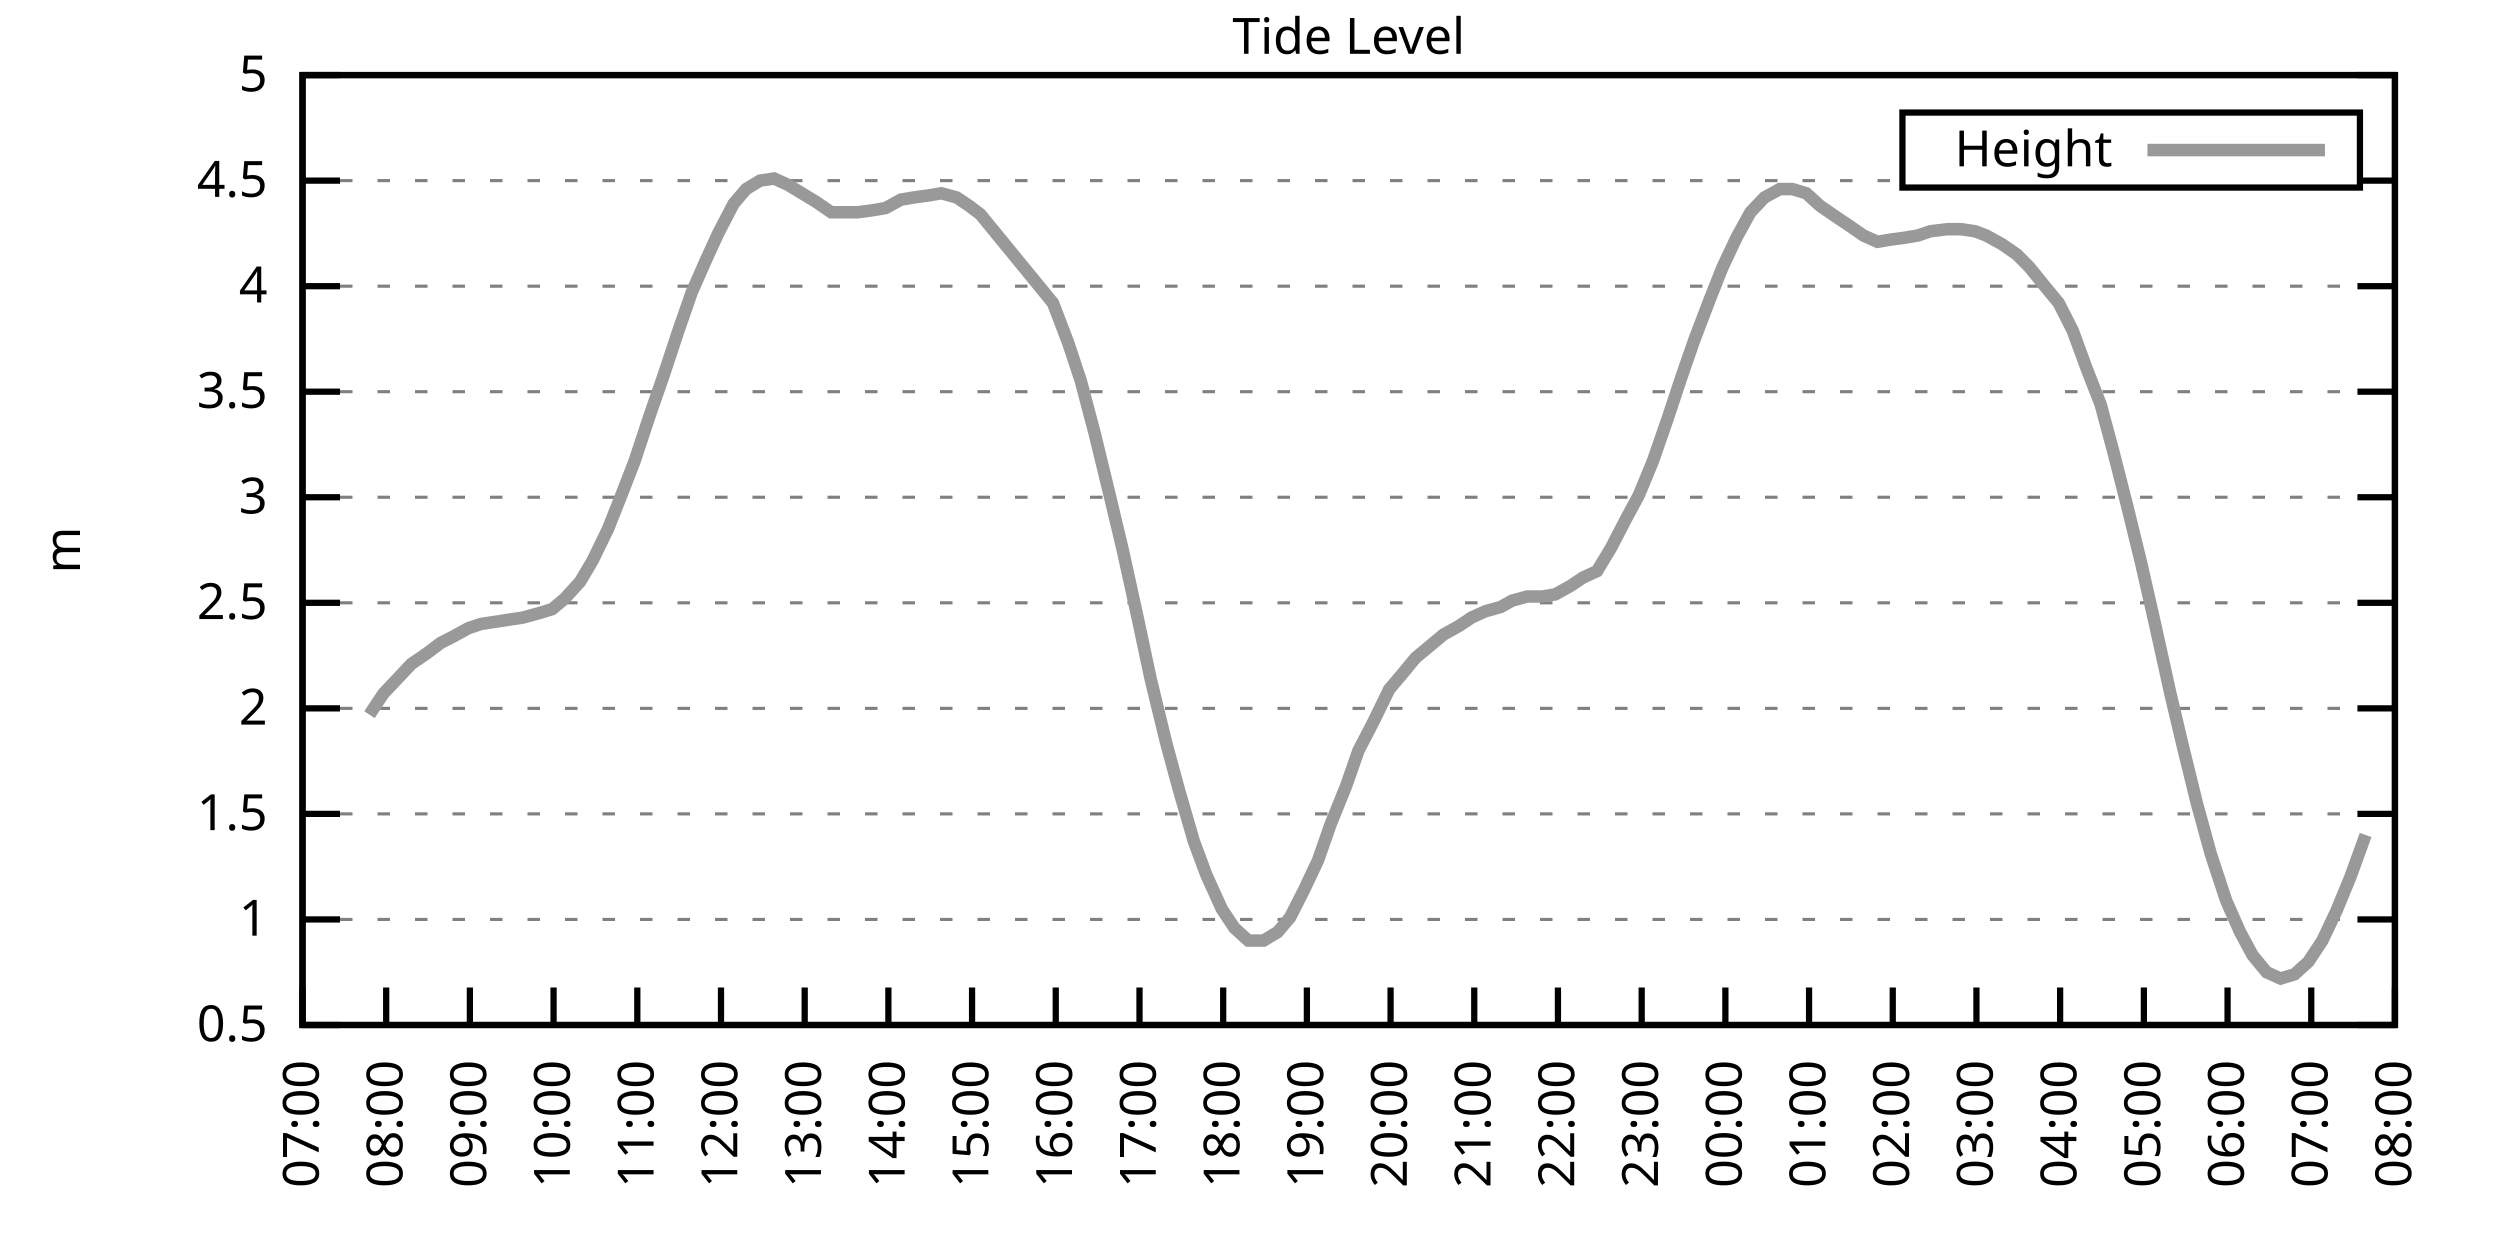
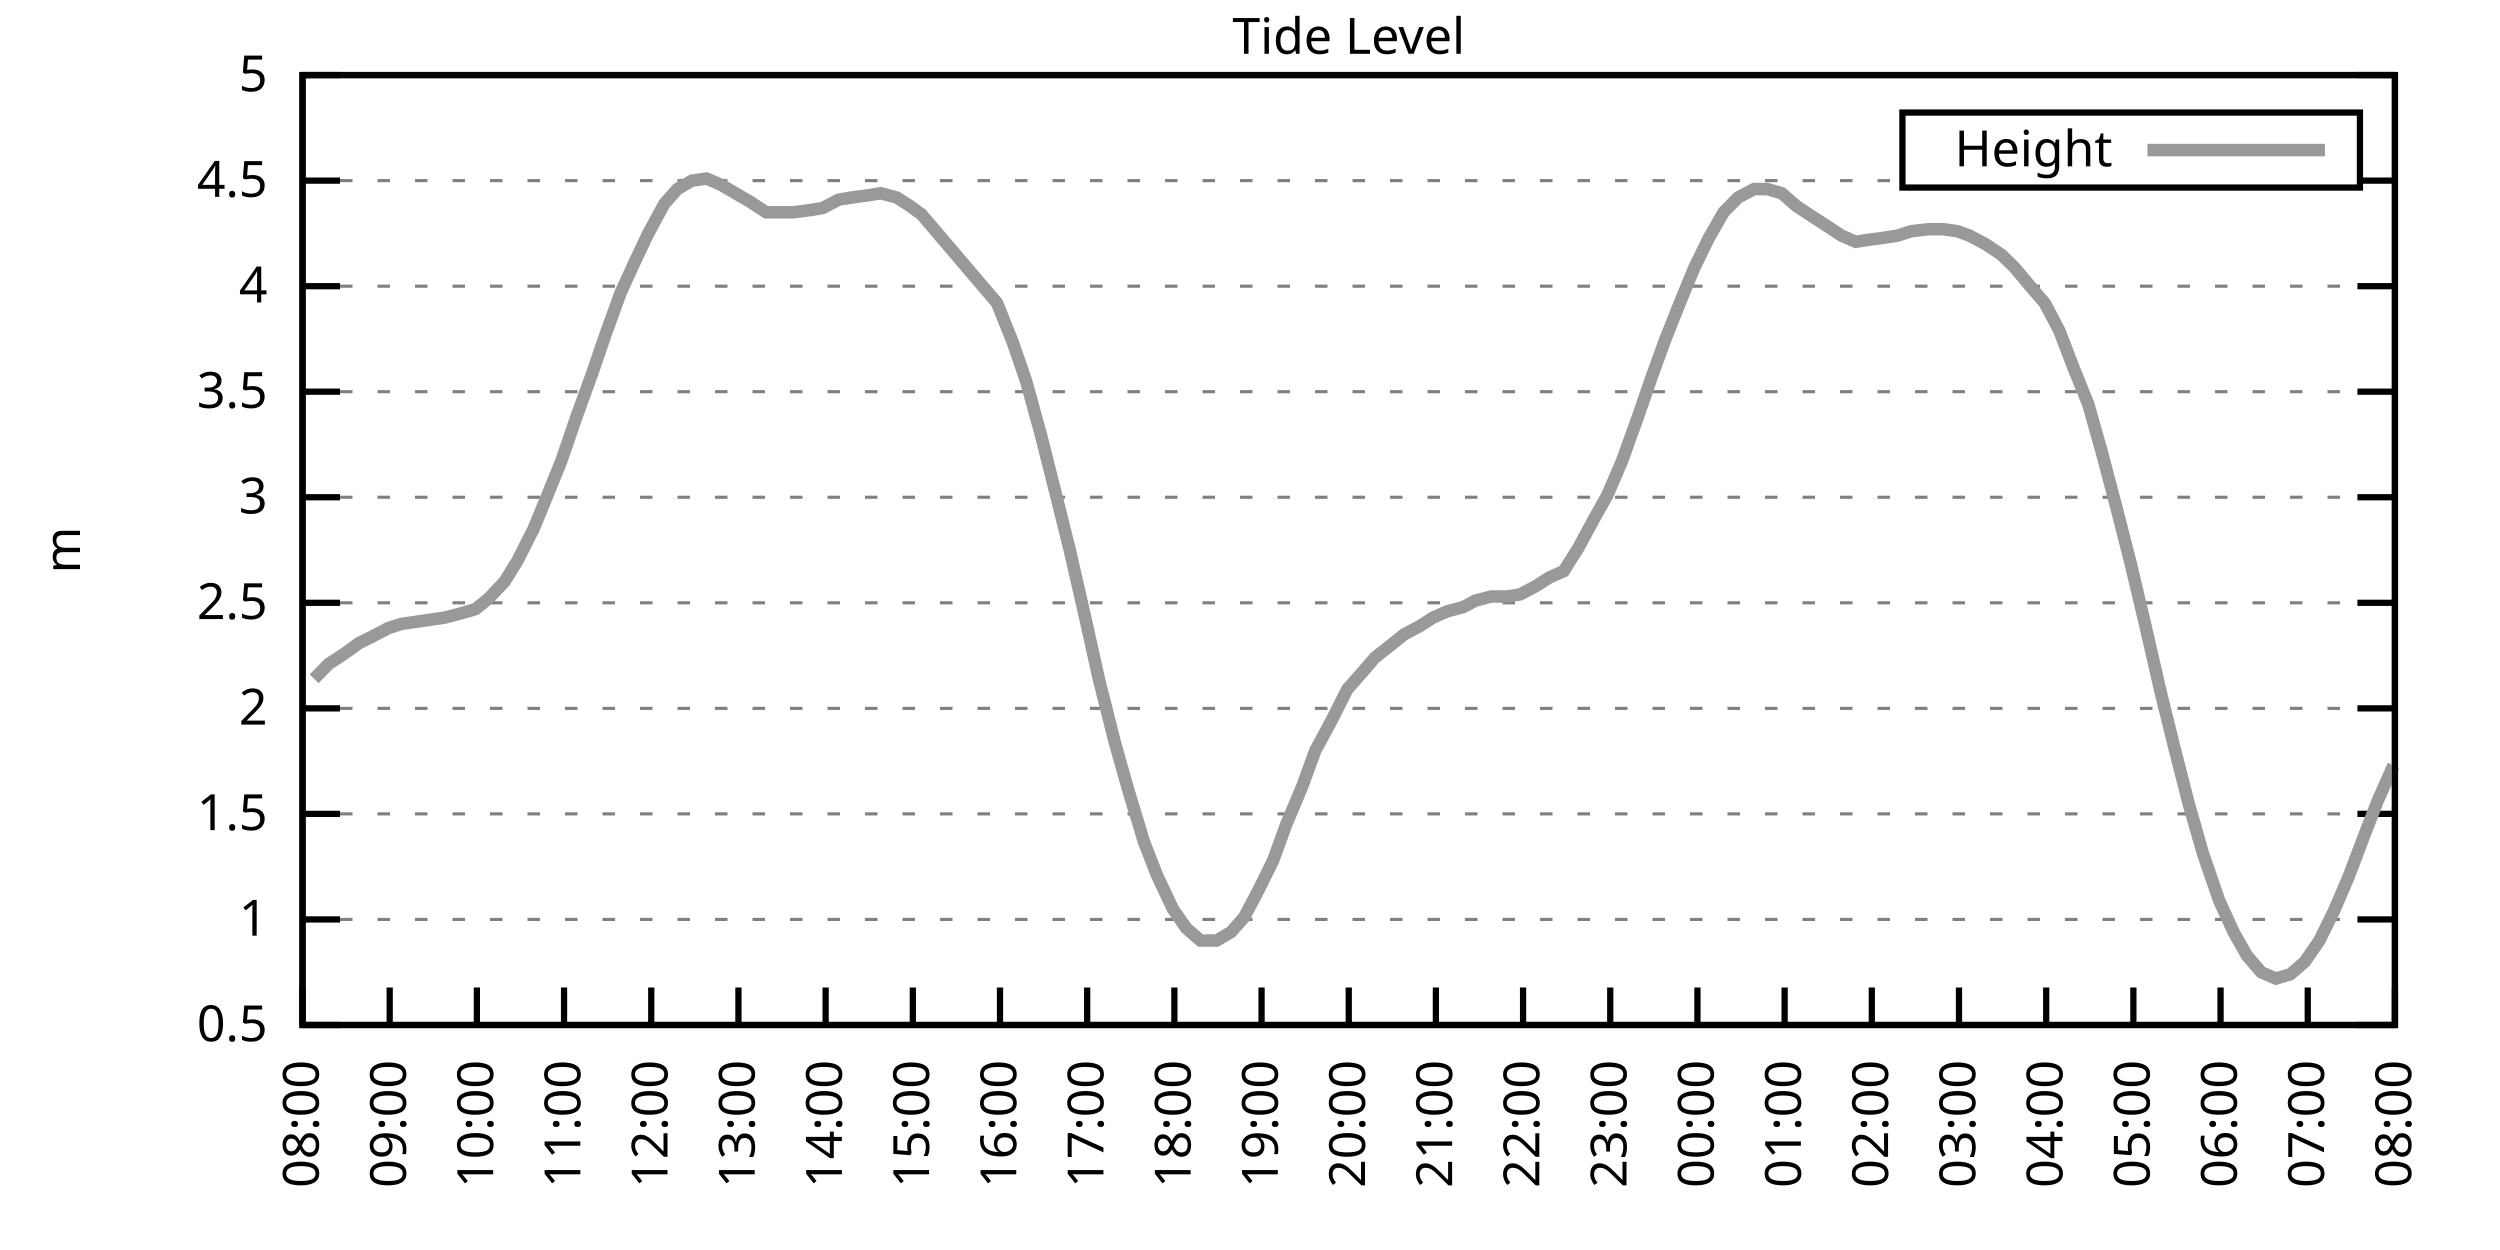
<svg xmlns="http://www.w3.org/2000/svg" xmlns:xlink="http://www.w3.org/1999/xlink" width="400" height="200" viewBox="0 0 400 200">
  <g id="gnuplot_canvas">
    <rect x="0" y="0" width="400" height="200" fill="none" />
    <defs>
      <circle id="gpDot" r="0.5" stroke-width="0.5" stroke="currentColor" />
      <path id="gpPt0" stroke-width="0.333" stroke="currentColor" d="M-1,0 h2 M0,-1 v2" />
      <path id="gpPt1" stroke-width="0.333" stroke="currentColor" d="M-1,-1 L1,1 M1,-1 L-1,1" />
      <path id="gpPt2" stroke-width="0.333" stroke="currentColor" d="M-1,0 L1,0 M0,-1 L0,1 M-1,-1 L1,1 M-1,1 L1,-1" />
      <rect id="gpPt3" stroke-width="0.333" stroke="currentColor" x="-1" y="-1" width="2" height="2" />
      <rect id="gpPt4" stroke-width="0.333" stroke="currentColor" fill="currentColor" x="-1" y="-1" width="2" height="2" />
      <circle id="gpPt5" stroke-width="0.333" stroke="currentColor" cx="0" cy="0" r="1" />
      <use xlink:href="#gpPt5" id="gpPt6" fill="currentColor" stroke="none" />
      <path id="gpPt7" stroke-width="0.333" stroke="currentColor" d="M0,-1.33 L-1.33,0.67 L1.33,0.67 z" />
      <use xlink:href="#gpPt7" id="gpPt8" fill="currentColor" stroke="none" />
      <use xlink:href="#gpPt7" id="gpPt9" stroke="currentColor" transform="rotate(180)" />
      <use xlink:href="#gpPt9" id="gpPt10" fill="currentColor" stroke="none" />
      <use xlink:href="#gpPt3" id="gpPt11" stroke="currentColor" transform="rotate(45)" />
      <use xlink:href="#gpPt11" id="gpPt12" fill="currentColor" stroke="none" />
      <path id="gpPt13" stroke-width="0.333" stroke="currentColor" d="M0,1.330 L1.265,0.411 L0.782,-1.067 L-0.782,-1.076 L-1.265,0.411 z" />
      <use xlink:href="#gpPt13" id="gpPt14" fill="currentColor" stroke="none" />
      <filter id="textbox" filterUnits="objectBoundingBox" x="0" y="0" height="1" width="1">
        <feFlood flood-color="white" flood-opacity="1" result="bgnd" />
        <feComposite in="SourceGraphic" in2="bgnd" operator="atop" />
      </filter>
      <filter id="greybox" filterUnits="objectBoundingBox" x="0" y="0" height="1" width="1">
        <feFlood flood-color="lightgrey" flood-opacity="1" result="grey" />
        <feComposite in="SourceGraphic" in2="grey" operator="atop" />
      </filter>
    </defs>
    <g fill="none" color="white" stroke="currentColor" stroke-width="1.00" stroke-linecap="butt" stroke-linejoin="miter">
</g>
    <g fill="none" color="black" stroke="currentColor" stroke-width="1.00" stroke-linecap="butt" stroke-linejoin="miter">
      <g stroke="none" shape-rendering="crispEdges">
        <polygon fill="rgb(255, 255, 255)" points="48.40,164.00 383.18,164.00 383.18,12.02 48.40,12.02 " />
      </g>
    </g>
    <g fill="none" color="black" stroke="currentColor" stroke-width="1.00" stroke-linecap="butt" stroke-linejoin="miter">
</g>
    <g fill="none" color="black" stroke="black" stroke-width="0.50" stroke-linecap="butt" stroke-linejoin="miter">
</g>
    <g fill="none" color="gray" stroke="currentColor" stroke-width="0.50" stroke-linecap="butt" stroke-linejoin="miter">
      <path stroke="gray" stroke-dasharray="2,4" class="gridline" d="M48.40,164.00 L383.19,164.00  " />
    </g>
    <g fill="none" color="gray" stroke="gray" stroke-width="1.00" stroke-linecap="butt" stroke-linejoin="miter">
</g>
    <g fill="none" color="black" stroke="currentColor" stroke-width="1.00" stroke-linecap="butt" stroke-linejoin="miter">
      <path stroke="black" d="M48.40,164.00 L54.40,164.00 M383.19,164.00 L377.19,164.00  " />
      <g transform="translate(42.80,166.60)" stroke="none" fill="black" font-family="Sans" font-size="8.00" text-anchor="end">
        <text>
          <tspan font-family="Sans"> 0.5</tspan>
        </text>
      </g>
    </g>
    <g fill="none" color="black" stroke="currentColor" stroke-width="1.00" stroke-linecap="butt" stroke-linejoin="miter">
</g>
    <g fill="none" color="black" stroke="black" stroke-width="0.50" stroke-linecap="butt" stroke-linejoin="miter">
</g>
    <g fill="none" color="gray" stroke="currentColor" stroke-width="0.50" stroke-linecap="butt" stroke-linejoin="miter">
      <path stroke="gray" stroke-dasharray="2,4" class="gridline" d="M48.40,147.11 L383.19,147.11  " />
    </g>
    <g fill="none" color="gray" stroke="gray" stroke-width="1.00" stroke-linecap="butt" stroke-linejoin="miter">
</g>
    <g fill="none" color="black" stroke="currentColor" stroke-width="1.00" stroke-linecap="butt" stroke-linejoin="miter">
      <path stroke="black" d="M48.40,147.11 L54.40,147.11 M383.19,147.11 L377.19,147.11  " />
      <g transform="translate(42.80,149.71)" stroke="none" fill="black" font-family="Sans" font-size="8.00" text-anchor="end">
        <text>
          <tspan font-family="Sans"> 1</tspan>
        </text>
      </g>
    </g>
    <g fill="none" color="black" stroke="currentColor" stroke-width="1.00" stroke-linecap="butt" stroke-linejoin="miter">
</g>
    <g fill="none" color="black" stroke="black" stroke-width="0.50" stroke-linecap="butt" stroke-linejoin="miter">
</g>
    <g fill="none" color="gray" stroke="currentColor" stroke-width="0.50" stroke-linecap="butt" stroke-linejoin="miter">
      <path stroke="gray" stroke-dasharray="2,4" class="gridline" d="M48.40,130.22 L383.19,130.22  " />
    </g>
    <g fill="none" color="gray" stroke="gray" stroke-width="1.00" stroke-linecap="butt" stroke-linejoin="miter">
</g>
    <g fill="none" color="black" stroke="currentColor" stroke-width="1.00" stroke-linecap="butt" stroke-linejoin="miter">
      <path stroke="black" d="M48.40,130.22 L54.40,130.22 M383.19,130.22 L377.19,130.22  " />
      <g transform="translate(42.80,132.82)" stroke="none" fill="black" font-family="Sans" font-size="8.00" text-anchor="end">
        <text>
          <tspan font-family="Sans"> 1.5</tspan>
        </text>
      </g>
    </g>
    <g fill="none" color="black" stroke="currentColor" stroke-width="1.00" stroke-linecap="butt" stroke-linejoin="miter">
</g>
    <g fill="none" color="black" stroke="black" stroke-width="0.50" stroke-linecap="butt" stroke-linejoin="miter">
</g>
    <g fill="none" color="gray" stroke="currentColor" stroke-width="0.50" stroke-linecap="butt" stroke-linejoin="miter">
      <path stroke="gray" stroke-dasharray="2,4" class="gridline" d="M48.40,113.34 L383.19,113.34  " />
    </g>
    <g fill="none" color="gray" stroke="gray" stroke-width="1.00" stroke-linecap="butt" stroke-linejoin="miter">
</g>
    <g fill="none" color="black" stroke="currentColor" stroke-width="1.00" stroke-linecap="butt" stroke-linejoin="miter">
      <path stroke="black" d="M48.40,113.34 L54.40,113.34 M383.19,113.34 L377.19,113.34  " />
      <g transform="translate(42.80,115.94)" stroke="none" fill="black" font-family="Sans" font-size="8.00" text-anchor="end">
        <text>
          <tspan font-family="Sans"> 2</tspan>
        </text>
      </g>
    </g>
    <g fill="none" color="black" stroke="currentColor" stroke-width="1.00" stroke-linecap="butt" stroke-linejoin="miter">
</g>
    <g fill="none" color="black" stroke="black" stroke-width="0.50" stroke-linecap="butt" stroke-linejoin="miter">
</g>
    <g fill="none" color="gray" stroke="currentColor" stroke-width="0.50" stroke-linecap="butt" stroke-linejoin="miter">
      <path stroke="gray" stroke-dasharray="2,4" class="gridline" d="M48.40,96.45 L383.19,96.45  " />
    </g>
    <g fill="none" color="gray" stroke="gray" stroke-width="1.00" stroke-linecap="butt" stroke-linejoin="miter">
</g>
    <g fill="none" color="black" stroke="currentColor" stroke-width="1.00" stroke-linecap="butt" stroke-linejoin="miter">
      <path stroke="black" d="M48.40,96.45 L54.40,96.45 M383.19,96.45 L377.19,96.45  " />
      <g transform="translate(42.80,99.05)" stroke="none" fill="black" font-family="Sans" font-size="8.00" text-anchor="end">
        <text>
          <tspan font-family="Sans"> 2.5</tspan>
        </text>
      </g>
    </g>
    <g fill="none" color="black" stroke="currentColor" stroke-width="1.00" stroke-linecap="butt" stroke-linejoin="miter">
</g>
    <g fill="none" color="black" stroke="black" stroke-width="0.50" stroke-linecap="butt" stroke-linejoin="miter">
</g>
    <g fill="none" color="gray" stroke="currentColor" stroke-width="0.50" stroke-linecap="butt" stroke-linejoin="miter">
      <path stroke="gray" stroke-dasharray="2,4" class="gridline" d="M48.40,79.56 L383.19,79.56  " />
    </g>
    <g fill="none" color="gray" stroke="gray" stroke-width="1.00" stroke-linecap="butt" stroke-linejoin="miter">
</g>
    <g fill="none" color="black" stroke="currentColor" stroke-width="1.00" stroke-linecap="butt" stroke-linejoin="miter">
      <path stroke="black" d="M48.40,79.56 L54.40,79.56 M383.19,79.56 L377.19,79.56  " />
      <g transform="translate(42.80,82.16)" stroke="none" fill="black" font-family="Sans" font-size="8.00" text-anchor="end">
        <text>
          <tspan font-family="Sans"> 3</tspan>
        </text>
      </g>
    </g>
    <g fill="none" color="black" stroke="currentColor" stroke-width="1.00" stroke-linecap="butt" stroke-linejoin="miter">
</g>
    <g fill="none" color="black" stroke="black" stroke-width="0.50" stroke-linecap="butt" stroke-linejoin="miter">
</g>
    <g fill="none" color="gray" stroke="currentColor" stroke-width="0.50" stroke-linecap="butt" stroke-linejoin="miter">
      <path stroke="gray" stroke-dasharray="2,4" class="gridline" d="M48.40,62.67 L383.19,62.67  " />
    </g>
    <g fill="none" color="gray" stroke="gray" stroke-width="1.00" stroke-linecap="butt" stroke-linejoin="miter">
</g>
    <g fill="none" color="black" stroke="currentColor" stroke-width="1.00" stroke-linecap="butt" stroke-linejoin="miter">
      <path stroke="black" d="M48.40,62.67 L54.40,62.67 M383.19,62.67 L377.19,62.67  " />
      <g transform="translate(42.80,65.27)" stroke="none" fill="black" font-family="Sans" font-size="8.00" text-anchor="end">
        <text>
          <tspan font-family="Sans"> 3.5</tspan>
        </text>
      </g>
    </g>
    <g fill="none" color="black" stroke="currentColor" stroke-width="1.00" stroke-linecap="butt" stroke-linejoin="miter">
</g>
    <g fill="none" color="black" stroke="black" stroke-width="0.50" stroke-linecap="butt" stroke-linejoin="miter">
</g>
    <g fill="none" color="gray" stroke="currentColor" stroke-width="0.50" stroke-linecap="butt" stroke-linejoin="miter">
      <path stroke="gray" stroke-dasharray="2,4" class="gridline" d="M48.40,45.79 L383.19,45.79  " />
    </g>
    <g fill="none" color="gray" stroke="gray" stroke-width="1.00" stroke-linecap="butt" stroke-linejoin="miter">
</g>
    <g fill="none" color="black" stroke="currentColor" stroke-width="1.00" stroke-linecap="butt" stroke-linejoin="miter">
      <path stroke="black" d="M48.40,45.79 L54.40,45.79 M383.19,45.79 L377.19,45.79  " />
      <g transform="translate(42.80,48.39)" stroke="none" fill="black" font-family="Sans" font-size="8.00" text-anchor="end">
        <text>
          <tspan font-family="Sans"> 4</tspan>
        </text>
      </g>
    </g>
    <g fill="none" color="black" stroke="currentColor" stroke-width="1.00" stroke-linecap="butt" stroke-linejoin="miter">
</g>
    <g fill="none" color="black" stroke="black" stroke-width="0.50" stroke-linecap="butt" stroke-linejoin="miter">
</g>
    <g fill="none" color="gray" stroke="currentColor" stroke-width="0.50" stroke-linecap="butt" stroke-linejoin="miter">
      <path stroke="gray" stroke-dasharray="2,4" class="gridline" d="M48.40,28.90 L304.39,28.90 M377.59,28.90 L383.19,28.90  " />
    </g>
    <g fill="none" color="gray" stroke="gray" stroke-width="1.00" stroke-linecap="butt" stroke-linejoin="miter">
</g>
    <g fill="none" color="black" stroke="currentColor" stroke-width="1.00" stroke-linecap="butt" stroke-linejoin="miter">
      <path stroke="black" d="M48.40,28.90 L54.40,28.90 M383.19,28.90 L377.19,28.90  " />
      <g transform="translate(42.80,31.50)" stroke="none" fill="black" font-family="Sans" font-size="8.00" text-anchor="end">
        <text>
          <tspan font-family="Sans"> 4.5</tspan>
        </text>
      </g>
    </g>
    <g fill="none" color="black" stroke="currentColor" stroke-width="1.00" stroke-linecap="butt" stroke-linejoin="miter">
</g>
    <g fill="none" color="black" stroke="black" stroke-width="0.50" stroke-linecap="butt" stroke-linejoin="miter">
</g>
    <g fill="none" color="gray" stroke="currentColor" stroke-width="0.50" stroke-linecap="butt" stroke-linejoin="miter">
      <path stroke="gray" stroke-dasharray="2,4" class="gridline" d="M48.40,12.01 L383.19,12.01  " />
    </g>
    <g fill="none" color="gray" stroke="gray" stroke-width="1.00" stroke-linecap="butt" stroke-linejoin="miter">
</g>
    <g fill="none" color="black" stroke="currentColor" stroke-width="1.00" stroke-linecap="butt" stroke-linejoin="miter">
      <path stroke="black" d="M48.40,12.01 L54.40,12.01 M383.19,12.01 L377.19,12.01  " />
      <g transform="translate(42.80,14.61)" stroke="none" fill="black" font-family="Sans" font-size="8.00" text-anchor="end">
        <text>
          <tspan font-family="Sans"> 5</tspan>
        </text>
      </g>
    </g>
    <g fill="none" color="black" stroke="currentColor" stroke-width="1.00" stroke-linecap="butt" stroke-linejoin="miter">
      <path stroke="black" d="M48.40,164.00 L48.40,158.00  " />
      <g transform="translate(51.00,169.60) rotate(270.00)" stroke="none" fill="black" font-family="Sans" font-size="8.00" text-anchor="end">
        <text>
-           <tspan font-family="Sans">07:00</tspan>
-         </text>
-       </g>
-     </g>
-     <g fill="none" color="black" stroke="currentColor" stroke-width="1.00" stroke-linecap="butt" stroke-linejoin="miter">
-       <path stroke="black" d="M61.79,164.00 L61.79,158.00  " />
-       <g transform="translate(64.39,169.60) rotate(270.00)" stroke="none" fill="black" font-family="Sans" font-size="8.00" text-anchor="end">
-         <text>
          <tspan font-family="Sans">08:00</tspan>
        </text>
      </g>
    </g>
    <g fill="none" color="black" stroke="currentColor" stroke-width="1.00" stroke-linecap="butt" stroke-linejoin="miter">
-       <path stroke="black" d="M75.18,164.00 L75.18,158.00  " />
-       <g transform="translate(77.78,169.60) rotate(270.00)" stroke="none" fill="black" font-family="Sans" font-size="8.00" text-anchor="end">
+       <path stroke="black" d="M62.35,164.00 L62.35,158.00  " />
+       <g transform="translate(64.95,169.60) rotate(270.00)" stroke="none" fill="black" font-family="Sans" font-size="8.00" text-anchor="end">
        <text>
          <tspan font-family="Sans">09:00</tspan>
        </text>
      </g>
    </g>
    <g fill="none" color="black" stroke="currentColor" stroke-width="1.00" stroke-linecap="butt" stroke-linejoin="miter">
-       <path stroke="black" d="M88.57,164.00 L88.57,158.00  " />
-       <g transform="translate(91.17,169.60) rotate(270.00)" stroke="none" fill="black" font-family="Sans" font-size="8.00" text-anchor="end">
+       <path stroke="black" d="M76.30,164.00 L76.30,158.00  " />
+       <g transform="translate(78.90,169.60) rotate(270.00)" stroke="none" fill="black" font-family="Sans" font-size="8.00" text-anchor="end">
        <text>
          <tspan font-family="Sans">10:00</tspan>
        </text>
      </g>
    </g>
    <g fill="none" color="black" stroke="currentColor" stroke-width="1.00" stroke-linecap="butt" stroke-linejoin="miter">
-       <path stroke="black" d="M101.97,164.00 L101.97,158.00  " />
-       <g transform="translate(104.57,169.60) rotate(270.00)" stroke="none" fill="black" font-family="Sans" font-size="8.00" text-anchor="end">
+       <path stroke="black" d="M90.25,164.00 L90.25,158.00  " />
+       <g transform="translate(92.85,169.60) rotate(270.00)" stroke="none" fill="black" font-family="Sans" font-size="8.00" text-anchor="end">
        <text>
          <tspan font-family="Sans">11:00</tspan>
        </text>
      </g>
    </g>
    <g fill="none" color="black" stroke="currentColor" stroke-width="1.00" stroke-linecap="butt" stroke-linejoin="miter">
-       <path stroke="black" d="M115.36,164.00 L115.36,158.00  " />
-       <g transform="translate(117.96,169.60) rotate(270.00)" stroke="none" fill="black" font-family="Sans" font-size="8.00" text-anchor="end">
+       <path stroke="black" d="M104.20,164.00 L104.20,158.00  " />
+       <g transform="translate(106.80,169.60) rotate(270.00)" stroke="none" fill="black" font-family="Sans" font-size="8.00" text-anchor="end">
        <text>
          <tspan font-family="Sans">12:00</tspan>
        </text>
      </g>
    </g>
    <g fill="none" color="black" stroke="currentColor" stroke-width="1.00" stroke-linecap="butt" stroke-linejoin="miter">
-       <path stroke="black" d="M128.75,164.00 L128.75,158.00  " />
-       <g transform="translate(131.35,169.60) rotate(270.00)" stroke="none" fill="black" font-family="Sans" font-size="8.00" text-anchor="end">
+       <path stroke="black" d="M118.15,164.00 L118.15,158.00  " />
+       <g transform="translate(120.75,169.60) rotate(270.00)" stroke="none" fill="black" font-family="Sans" font-size="8.00" text-anchor="end">
        <text>
          <tspan font-family="Sans">13:00</tspan>
        </text>
      </g>
    </g>
    <g fill="none" color="black" stroke="currentColor" stroke-width="1.00" stroke-linecap="butt" stroke-linejoin="miter">
-       <path stroke="black" d="M142.14,164.00 L142.14,158.00  " />
-       <g transform="translate(144.74,169.60) rotate(270.00)" stroke="none" fill="black" font-family="Sans" font-size="8.00" text-anchor="end">
+       <path stroke="black" d="M132.10,164.00 L132.10,158.00  " />
+       <g transform="translate(134.70,169.60) rotate(270.00)" stroke="none" fill="black" font-family="Sans" font-size="8.00" text-anchor="end">
        <text>
          <tspan font-family="Sans">14:00</tspan>
        </text>
      </g>
    </g>
    <g fill="none" color="black" stroke="currentColor" stroke-width="1.00" stroke-linecap="butt" stroke-linejoin="miter">
-       <path stroke="black" d="M155.53,164.00 L155.53,158.00  " />
-       <g transform="translate(158.13,169.60) rotate(270.00)" stroke="none" fill="black" font-family="Sans" font-size="8.00" text-anchor="end">
+       <path stroke="black" d="M146.05,164.00 L146.05,158.00  " />
+       <g transform="translate(148.65,169.60) rotate(270.00)" stroke="none" fill="black" font-family="Sans" font-size="8.00" text-anchor="end">
        <text>
          <tspan font-family="Sans">15:00</tspan>
        </text>
      </g>
    </g>
    <g fill="none" color="black" stroke="currentColor" stroke-width="1.00" stroke-linecap="butt" stroke-linejoin="miter">
-       <path stroke="black" d="M168.92,164.00 L168.92,158.00  " />
-       <g transform="translate(171.52,169.60) rotate(270.00)" stroke="none" fill="black" font-family="Sans" font-size="8.00" text-anchor="end">
+       <path stroke="black" d="M160.00,164.00 L160.00,158.00  " />
+       <g transform="translate(162.60,169.60) rotate(270.00)" stroke="none" fill="black" font-family="Sans" font-size="8.00" text-anchor="end">
        <text>
          <tspan font-family="Sans">16:00</tspan>
        </text>
      </g>
    </g>
    <g fill="none" color="black" stroke="currentColor" stroke-width="1.00" stroke-linecap="butt" stroke-linejoin="miter">
-       <path stroke="black" d="M182.32,164.00 L182.32,158.00  " />
-       <g transform="translate(184.92,169.60) rotate(270.00)" stroke="none" fill="black" font-family="Sans" font-size="8.00" text-anchor="end">
+       <path stroke="black" d="M173.95,164.00 L173.95,158.00  " />
+       <g transform="translate(176.55,169.60) rotate(270.00)" stroke="none" fill="black" font-family="Sans" font-size="8.00" text-anchor="end">
        <text>
          <tspan font-family="Sans">17:00</tspan>
        </text>
      </g>
    </g>
    <g fill="none" color="black" stroke="currentColor" stroke-width="1.00" stroke-linecap="butt" stroke-linejoin="miter">
-       <path stroke="black" d="M195.71,164.00 L195.71,158.00  " />
-       <g transform="translate(198.31,169.60) rotate(270.00)" stroke="none" fill="black" font-family="Sans" font-size="8.00" text-anchor="end">
+       <path stroke="black" d="M187.90,164.00 L187.90,158.00  " />
+       <g transform="translate(190.50,169.60) rotate(270.00)" stroke="none" fill="black" font-family="Sans" font-size="8.00" text-anchor="end">
        <text>
          <tspan font-family="Sans">18:00</tspan>
        </text>
      </g>
    </g>
    <g fill="none" color="black" stroke="currentColor" stroke-width="1.00" stroke-linecap="butt" stroke-linejoin="miter">
-       <path stroke="black" d="M209.10,164.00 L209.10,158.00  " />
-       <g transform="translate(211.70,169.60) rotate(270.00)" stroke="none" fill="black" font-family="Sans" font-size="8.00" text-anchor="end">
+       <path stroke="black" d="M201.85,164.00 L201.85,158.00  " />
+       <g transform="translate(204.45,169.60) rotate(270.00)" stroke="none" fill="black" font-family="Sans" font-size="8.00" text-anchor="end">
        <text>
          <tspan font-family="Sans">19:00</tspan>
        </text>
      </g>
    </g>
    <g fill="none" color="black" stroke="currentColor" stroke-width="1.00" stroke-linecap="butt" stroke-linejoin="miter">
-       <path stroke="black" d="M222.49,164.00 L222.49,158.00  " />
-       <g transform="translate(225.09,169.60) rotate(270.00)" stroke="none" fill="black" font-family="Sans" font-size="8.00" text-anchor="end">
+       <path stroke="black" d="M215.80,164.00 L215.80,158.00  " />
+       <g transform="translate(218.40,169.60) rotate(270.00)" stroke="none" fill="black" font-family="Sans" font-size="8.00" text-anchor="end">
        <text>
          <tspan font-family="Sans">20:00</tspan>
        </text>
      </g>
    </g>
    <g fill="none" color="black" stroke="currentColor" stroke-width="1.00" stroke-linecap="butt" stroke-linejoin="miter">
-       <path stroke="black" d="M235.88,164.00 L235.88,158.00  " />
-       <g transform="translate(238.48,169.60) rotate(270.00)" stroke="none" fill="black" font-family="Sans" font-size="8.00" text-anchor="end">
+       <path stroke="black" d="M229.74,164.00 L229.74,158.00  " />
+       <g transform="translate(232.34,169.60) rotate(270.00)" stroke="none" fill="black" font-family="Sans" font-size="8.00" text-anchor="end">
        <text>
          <tspan font-family="Sans">21:00</tspan>
        </text>
      </g>
    </g>
    <g fill="none" color="black" stroke="currentColor" stroke-width="1.00" stroke-linecap="butt" stroke-linejoin="miter">
-       <path stroke="black" d="M249.27,164.00 L249.27,158.00  " />
-       <g transform="translate(251.87,169.60) rotate(270.00)" stroke="none" fill="black" font-family="Sans" font-size="8.00" text-anchor="end">
+       <path stroke="black" d="M243.69,164.00 L243.69,158.00  " />
+       <g transform="translate(246.29,169.60) rotate(270.00)" stroke="none" fill="black" font-family="Sans" font-size="8.00" text-anchor="end">
        <text>
          <tspan font-family="Sans">22:00</tspan>
        </text>
      </g>
    </g>
    <g fill="none" color="black" stroke="currentColor" stroke-width="1.00" stroke-linecap="butt" stroke-linejoin="miter">
-       <path stroke="black" d="M262.67,164.00 L262.67,158.00  " />
-       <g transform="translate(265.27,169.60) rotate(270.00)" stroke="none" fill="black" font-family="Sans" font-size="8.00" text-anchor="end">
+       <path stroke="black" d="M257.64,164.00 L257.64,158.00  " />
+       <g transform="translate(260.24,169.60) rotate(270.00)" stroke="none" fill="black" font-family="Sans" font-size="8.00" text-anchor="end">
        <text>
          <tspan font-family="Sans">23:00</tspan>
        </text>
      </g>
    </g>
    <g fill="none" color="black" stroke="currentColor" stroke-width="1.00" stroke-linecap="butt" stroke-linejoin="miter">
-       <path stroke="black" d="M276.06,164.00 L276.06,158.00  " />
-       <g transform="translate(278.66,169.60) rotate(270.00)" stroke="none" fill="black" font-family="Sans" font-size="8.00" text-anchor="end">
+       <path stroke="black" d="M271.59,164.00 L271.59,158.00  " />
+       <g transform="translate(274.19,169.60) rotate(270.00)" stroke="none" fill="black" font-family="Sans" font-size="8.00" text-anchor="end">
        <text>
          <tspan font-family="Sans">00:00</tspan>
        </text>
      </g>
    </g>
    <g fill="none" color="black" stroke="currentColor" stroke-width="1.00" stroke-linecap="butt" stroke-linejoin="miter">
-       <path stroke="black" d="M289.45,164.00 L289.45,158.00  " />
-       <g transform="translate(292.05,169.60) rotate(270.00)" stroke="none" fill="black" font-family="Sans" font-size="8.00" text-anchor="end">
+       <path stroke="black" d="M285.54,164.00 L285.54,158.00  " />
+       <g transform="translate(288.14,169.60) rotate(270.00)" stroke="none" fill="black" font-family="Sans" font-size="8.00" text-anchor="end">
        <text>
          <tspan font-family="Sans">01:00</tspan>
        </text>
      </g>
    </g>
    <g fill="none" color="black" stroke="currentColor" stroke-width="1.00" stroke-linecap="butt" stroke-linejoin="miter">
-       <path stroke="black" d="M302.84,164.00 L302.84,158.00  " />
-       <g transform="translate(305.44,169.60) rotate(270.00)" stroke="none" fill="black" font-family="Sans" font-size="8.00" text-anchor="end">
+       <path stroke="black" d="M299.49,164.00 L299.49,158.00  " />
+       <g transform="translate(302.09,169.60) rotate(270.00)" stroke="none" fill="black" font-family="Sans" font-size="8.00" text-anchor="end">
        <text>
          <tspan font-family="Sans">02:00</tspan>
        </text>
      </g>
    </g>
    <g fill="none" color="black" stroke="currentColor" stroke-width="1.00" stroke-linecap="butt" stroke-linejoin="miter">
-       <path stroke="black" d="M316.23,164.00 L316.23,158.00  " />
-       <g transform="translate(318.83,169.60) rotate(270.00)" stroke="none" fill="black" font-family="Sans" font-size="8.00" text-anchor="end">
+       <path stroke="black" d="M313.44,164.00 L313.44,158.00  " />
+       <g transform="translate(316.04,169.60) rotate(270.00)" stroke="none" fill="black" font-family="Sans" font-size="8.00" text-anchor="end">
        <text>
          <tspan font-family="Sans">03:00</tspan>
        </text>
      </g>
    </g>
    <g fill="none" color="black" stroke="currentColor" stroke-width="1.00" stroke-linecap="butt" stroke-linejoin="miter">
-       <path stroke="black" d="M329.62,164.00 L329.62,158.00  " />
-       <g transform="translate(332.22,169.60) rotate(270.00)" stroke="none" fill="black" font-family="Sans" font-size="8.00" text-anchor="end">
+       <path stroke="black" d="M327.39,164.00 L327.39,158.00  " />
+       <g transform="translate(329.99,169.60) rotate(270.00)" stroke="none" fill="black" font-family="Sans" font-size="8.00" text-anchor="end">
        <text>
          <tspan font-family="Sans">04:00</tspan>
        </text>
      </g>
    </g>
    <g fill="none" color="black" stroke="currentColor" stroke-width="1.00" stroke-linecap="butt" stroke-linejoin="miter">
-       <path stroke="black" d="M343.02,164.00 L343.02,158.00  " />
-       <g transform="translate(345.62,169.60) rotate(270.00)" stroke="none" fill="black" font-family="Sans" font-size="8.00" text-anchor="end">
+       <path stroke="black" d="M341.34,164.00 L341.34,158.00  " />
+       <g transform="translate(343.94,169.60) rotate(270.00)" stroke="none" fill="black" font-family="Sans" font-size="8.00" text-anchor="end">
        <text>
          <tspan font-family="Sans">05:00</tspan>
        </text>
      </g>
    </g>
    <g fill="none" color="black" stroke="currentColor" stroke-width="1.00" stroke-linecap="butt" stroke-linejoin="miter">
-       <path stroke="black" d="M356.41,164.00 L356.41,158.00  " />
-       <g transform="translate(359.01,169.60) rotate(270.00)" stroke="none" fill="black" font-family="Sans" font-size="8.00" text-anchor="end">
+       <path stroke="black" d="M355.29,164.00 L355.29,158.00  " />
+       <g transform="translate(357.89,169.60) rotate(270.00)" stroke="none" fill="black" font-family="Sans" font-size="8.00" text-anchor="end">
        <text>
          <tspan font-family="Sans">06:00</tspan>
        </text>
      </g>
    </g>
    <g fill="none" color="black" stroke="currentColor" stroke-width="1.00" stroke-linecap="butt" stroke-linejoin="miter">
-       <path stroke="black" d="M369.80,164.00 L369.80,158.00  " />
-       <g transform="translate(372.40,169.60) rotate(270.00)" stroke="none" fill="black" font-family="Sans" font-size="8.00" text-anchor="end">
+       <path stroke="black" d="M369.24,164.00 L369.24,158.00  " />
+       <g transform="translate(371.84,169.60) rotate(270.00)" stroke="none" fill="black" font-family="Sans" font-size="8.00" text-anchor="end">
        <text>
          <tspan font-family="Sans">07:00</tspan>
        </text>
      </g>
    </g>
    <g fill="none" color="black" stroke="currentColor" stroke-width="1.00" stroke-linecap="butt" stroke-linejoin="miter">
      <path stroke="black" d="M383.19,164.00 L383.19,158.00  " />
      <g transform="translate(385.79,169.60) rotate(270.00)" stroke="none" fill="black" font-family="Sans" font-size="8.00" text-anchor="end">
        <text>
          <tspan font-family="Sans">08:00</tspan>
        </text>
      </g>
    </g>
    <g fill="none" color="black" stroke="currentColor" stroke-width="1.00" stroke-linecap="butt" stroke-linejoin="miter">
</g>
    <g fill="none" color="black" stroke="currentColor" stroke-width="1.00" stroke-linecap="butt" stroke-linejoin="miter">
      <path stroke="black" d="M48.40,12.01 L48.40,164.00 L383.19,164.00 L383.19,12.01 L48.40,12.01 Z  " />
    </g>
    <g fill="none" color="black" stroke="currentColor" stroke-width="1.00" stroke-linecap="butt" stroke-linejoin="miter">
</g>
    <g fill="none" color="black" stroke="currentColor" stroke-width="1.00" stroke-linecap="butt" stroke-linejoin="miter">
      <path stroke="black" d="M304.39,30.01 L304.39,18.01 L377.59,18.01 L377.59,30.01 L304.39,30.01 Z  " />
    </g>
    <g id="Tide_level_plot_1">
      <g fill="none" color="white" stroke="black" stroke-width="2.00" stroke-linecap="butt" stroke-linejoin="miter">
</g>
      <g fill="none" color="black" stroke="currentColor" stroke-width="2.00" stroke-linecap="butt" stroke-linejoin="miter">
        <g transform="translate(337.99,26.61)" stroke="none" fill="black" font-family="Sans" font-size="8.00" text-anchor="end">
          <text>
            <tspan font-family="Sans">Height</tspan>
          </text>
        </g>
      </g>
      <g fill="none" color="black" stroke="currentColor" stroke-width="2.00" stroke-linecap="butt" stroke-linejoin="miter">
-         <path stroke="rgb(153, 153, 153)" d="M343.59,24.01 L371.99,24.01 M59.11,114.35 L61.35,110.97 L63.58,108.61 L65.81,106.24 L68.26,104.56 L70.50,102.87   L72.50,101.85 L74.96,100.50 L76.97,99.83 L79.20,99.49 L81.43,99.15 L83.66,98.81 L86.12,98.14 L88.35,97.46   L90.36,95.77 L92.82,93.07 L94.82,89.69 L97.28,84.63 L99.29,79.56 L101.52,73.82 L103.98,66.39 L106.21,59.97   L108.44,53.22 L110.67,46.80 L112.90,41.73 L114.91,37.34 L117.37,32.61 L119.38,30.25 L121.61,28.90 L123.84,28.56   L126.07,29.57 L128.30,30.92 L130.54,32.28 L132.99,33.96 L135.00,33.96 L137.23,33.96 L139.69,33.63 L141.69,33.29   L144.15,31.94 L146.16,31.60 L148.61,31.26 L150.62,30.92 L153.08,31.60 L155.09,32.95 L156.87,34.30 L168.48,48.49   L170.93,54.90 L172.94,60.98 L175.17,69.43 L177.63,79.56 L179.64,88.00 L182.09,99.15 L184.10,108.61 L186.56,118.74   L188.57,126.17 L191.02,134.62 L193.03,140.02 L195.48,145.42 L197.49,148.46 L199.73,150.49 L202.18,150.49 L204.41,149.14   L206.42,146.77 L208.65,142.38 L210.88,137.66 L212.89,131.91 L215.35,125.83 L217.36,120.09 L219.81,115.36 L222.27,110.30   L224.28,107.93 L226.51,105.23 L228.96,103.20 L230.97,101.52 L233.43,100.16 L235.44,98.81 L237.67,97.80 L240.12,97.12   L241.91,96.11 L244.36,95.44 L246.82,95.44 L248.83,95.10 L251.28,93.75 L253.29,92.40 L255.52,91.38 L257.76,87.67   L260.21,82.94 L262.22,79.22 L264.45,73.82 L266.91,66.73 L268.92,60.65 L271.15,54.23 L273.60,47.81 L275.61,42.75   L277.84,38.02 L280.07,33.96 L282.31,31.60 L284.76,30.25 L286.77,30.25 L289.00,30.92 L291.23,32.95 L293.69,34.64   L295.70,35.99 L298.15,37.68 L300.39,38.69 L302.39,38.35 L304.85,38.02 L306.86,37.68 L308.87,37.00 L311.54,36.67   L313.78,36.67 L316.01,37.00 L317.79,37.68 L320.25,39.03 L322.70,40.72 L324.71,42.75 L327.17,45.79 L329.40,48.49   L331.63,52.88 L333.86,58.96 L336.10,64.70 L338.10,72.13 L340.34,80.91 L342.57,90.03 L344.80,99.83 L347.26,110.97   L349.26,119.42 L351.50,128.54 L353.73,136.64 L356.18,144.07 L358.42,149.14 L360.42,152.85 L362.66,155.56 L364.89,156.57   L367.12,155.89 L369.35,153.87 L371.58,150.49 L373.82,145.76 L376.05,140.36 L378.50,133.60  " />
+         <path stroke="rgb(153, 153, 153)" d="M343.59,24.01 L371.99,24.01 M50.26,108.61 L52.58,106.24 L55.14,104.56 L57.47,102.87 L59.56,101.85 L62.12,100.50   L64.21,99.83 L66.53,99.49 L68.86,99.15 L71.18,98.81 L73.74,98.14 L76.07,97.46 L78.16,95.77 L80.72,93.07   L82.81,89.69 L85.37,84.63 L87.46,79.56 L89.78,73.82 L92.34,66.39 L94.67,59.97 L96.99,53.22 L99.32,46.80   L101.64,41.73 L103.73,37.34 L106.29,32.61 L108.38,30.25 L110.71,28.90 L113.03,28.56 L115.36,29.57 L117.68,30.92   L120.01,32.28 L122.57,33.96 L124.66,33.96 L126.98,33.96 L129.54,33.63 L131.63,33.29 L134.19,31.94 L136.28,31.60   L138.84,31.26 L140.93,30.92 L143.49,31.60 L145.58,32.95 L147.44,34.30 L159.53,48.49 L162.09,54.90 L164.18,60.98   L166.51,69.43 L169.06,79.56 L171.16,88.00 L173.71,99.15 L175.81,108.61 L178.36,118.74 L180.46,126.17 L183.01,134.62   L185.11,140.02 L187.66,145.42 L189.76,148.46 L192.08,150.49 L194.64,150.49 L196.96,149.14 L199.06,146.77 L201.38,142.38   L203.71,137.66 L205.80,131.91 L208.36,125.83 L210.45,120.09 L213.01,115.36 L215.56,110.30 L217.65,107.93 L219.98,105.23   L222.54,103.20 L224.63,101.52 L227.19,100.16 L229.28,98.81 L231.60,97.80 L234.16,97.12 L236.02,96.11 L238.58,95.44   L241.14,95.44 L243.23,95.10 L245.79,93.75 L247.88,92.40 L250.20,91.38 L252.53,87.67 L255.09,82.94 L257.18,79.22   L259.50,73.82 L262.06,66.73 L264.15,60.65 L266.48,54.23 L269.04,47.81 L271.13,42.75 L273.45,38.02 L275.78,33.96   L278.10,31.60 L280.66,30.25 L282.75,30.25 L285.08,30.92 L287.40,32.95 L289.96,34.64 L292.05,35.99 L294.61,37.68   L296.94,38.69 L299.03,38.35 L301.58,38.02 L303.68,37.68 L305.77,37.00 L308.56,36.67 L310.88,36.67 L313.21,37.00   L315.07,37.68 L317.63,39.03 L320.18,40.72 L322.28,42.75 L324.83,45.79 L327.16,48.49 L329.48,52.88 L331.81,58.96   L334.13,64.70 L336.23,72.13 L338.55,80.91 L340.88,90.03 L343.20,99.83 L345.76,110.97 L347.85,119.42 L350.18,128.54   L352.50,136.64 L355.06,144.07 L357.38,149.14 L359.48,152.85 L361.80,155.56 L364.13,156.57 L366.45,155.89 L368.78,153.87   L371.10,150.49 L373.43,145.76 L375.75,140.36 L378.31,133.60 L380.40,128.20 L382.96,122.46  " />
      </g>
    </g>
    <g fill="none" color="black" stroke="currentColor" stroke-width="2.00" stroke-linecap="butt" stroke-linejoin="miter">
</g>
    <g fill="none" color="black" stroke="black" stroke-width="1.00" stroke-linecap="butt" stroke-linejoin="miter">
</g>
    <g fill="none" color="black" stroke="currentColor" stroke-width="1.00" stroke-linecap="butt" stroke-linejoin="miter">
      <path stroke="black" d="M48.40,12.01 L48.40,164.00 L383.19,164.00 L383.19,12.01 L48.40,12.01 Z  " />
      <g transform="translate(12.80,88.01) rotate(270.00)" stroke="none" fill="black" font-family="Sans" font-size="8.00" text-anchor="middle">
        <text>
          <tspan font-family="Sans">m</tspan>
        </text>
      </g>
    </g>
    <g fill="none" color="black" stroke="currentColor" stroke-width="1.00" stroke-linecap="butt" stroke-linejoin="miter">
</g>
    <g fill="none" color="black" stroke="currentColor" stroke-width="1.00" stroke-linecap="butt" stroke-linejoin="miter">
      <g transform="translate(215.79,8.61)" stroke="none" fill="black" font-family="Sans" font-size="8.00" text-anchor="middle">
        <text>
          <tspan font-family="Sans">Tide Level</tspan>
        </text>
      </g>
    </g>
    <g fill="none" color="black" stroke="currentColor" stroke-width="1.00" stroke-linecap="butt" stroke-linejoin="miter">
</g>
  </g>
</svg>
